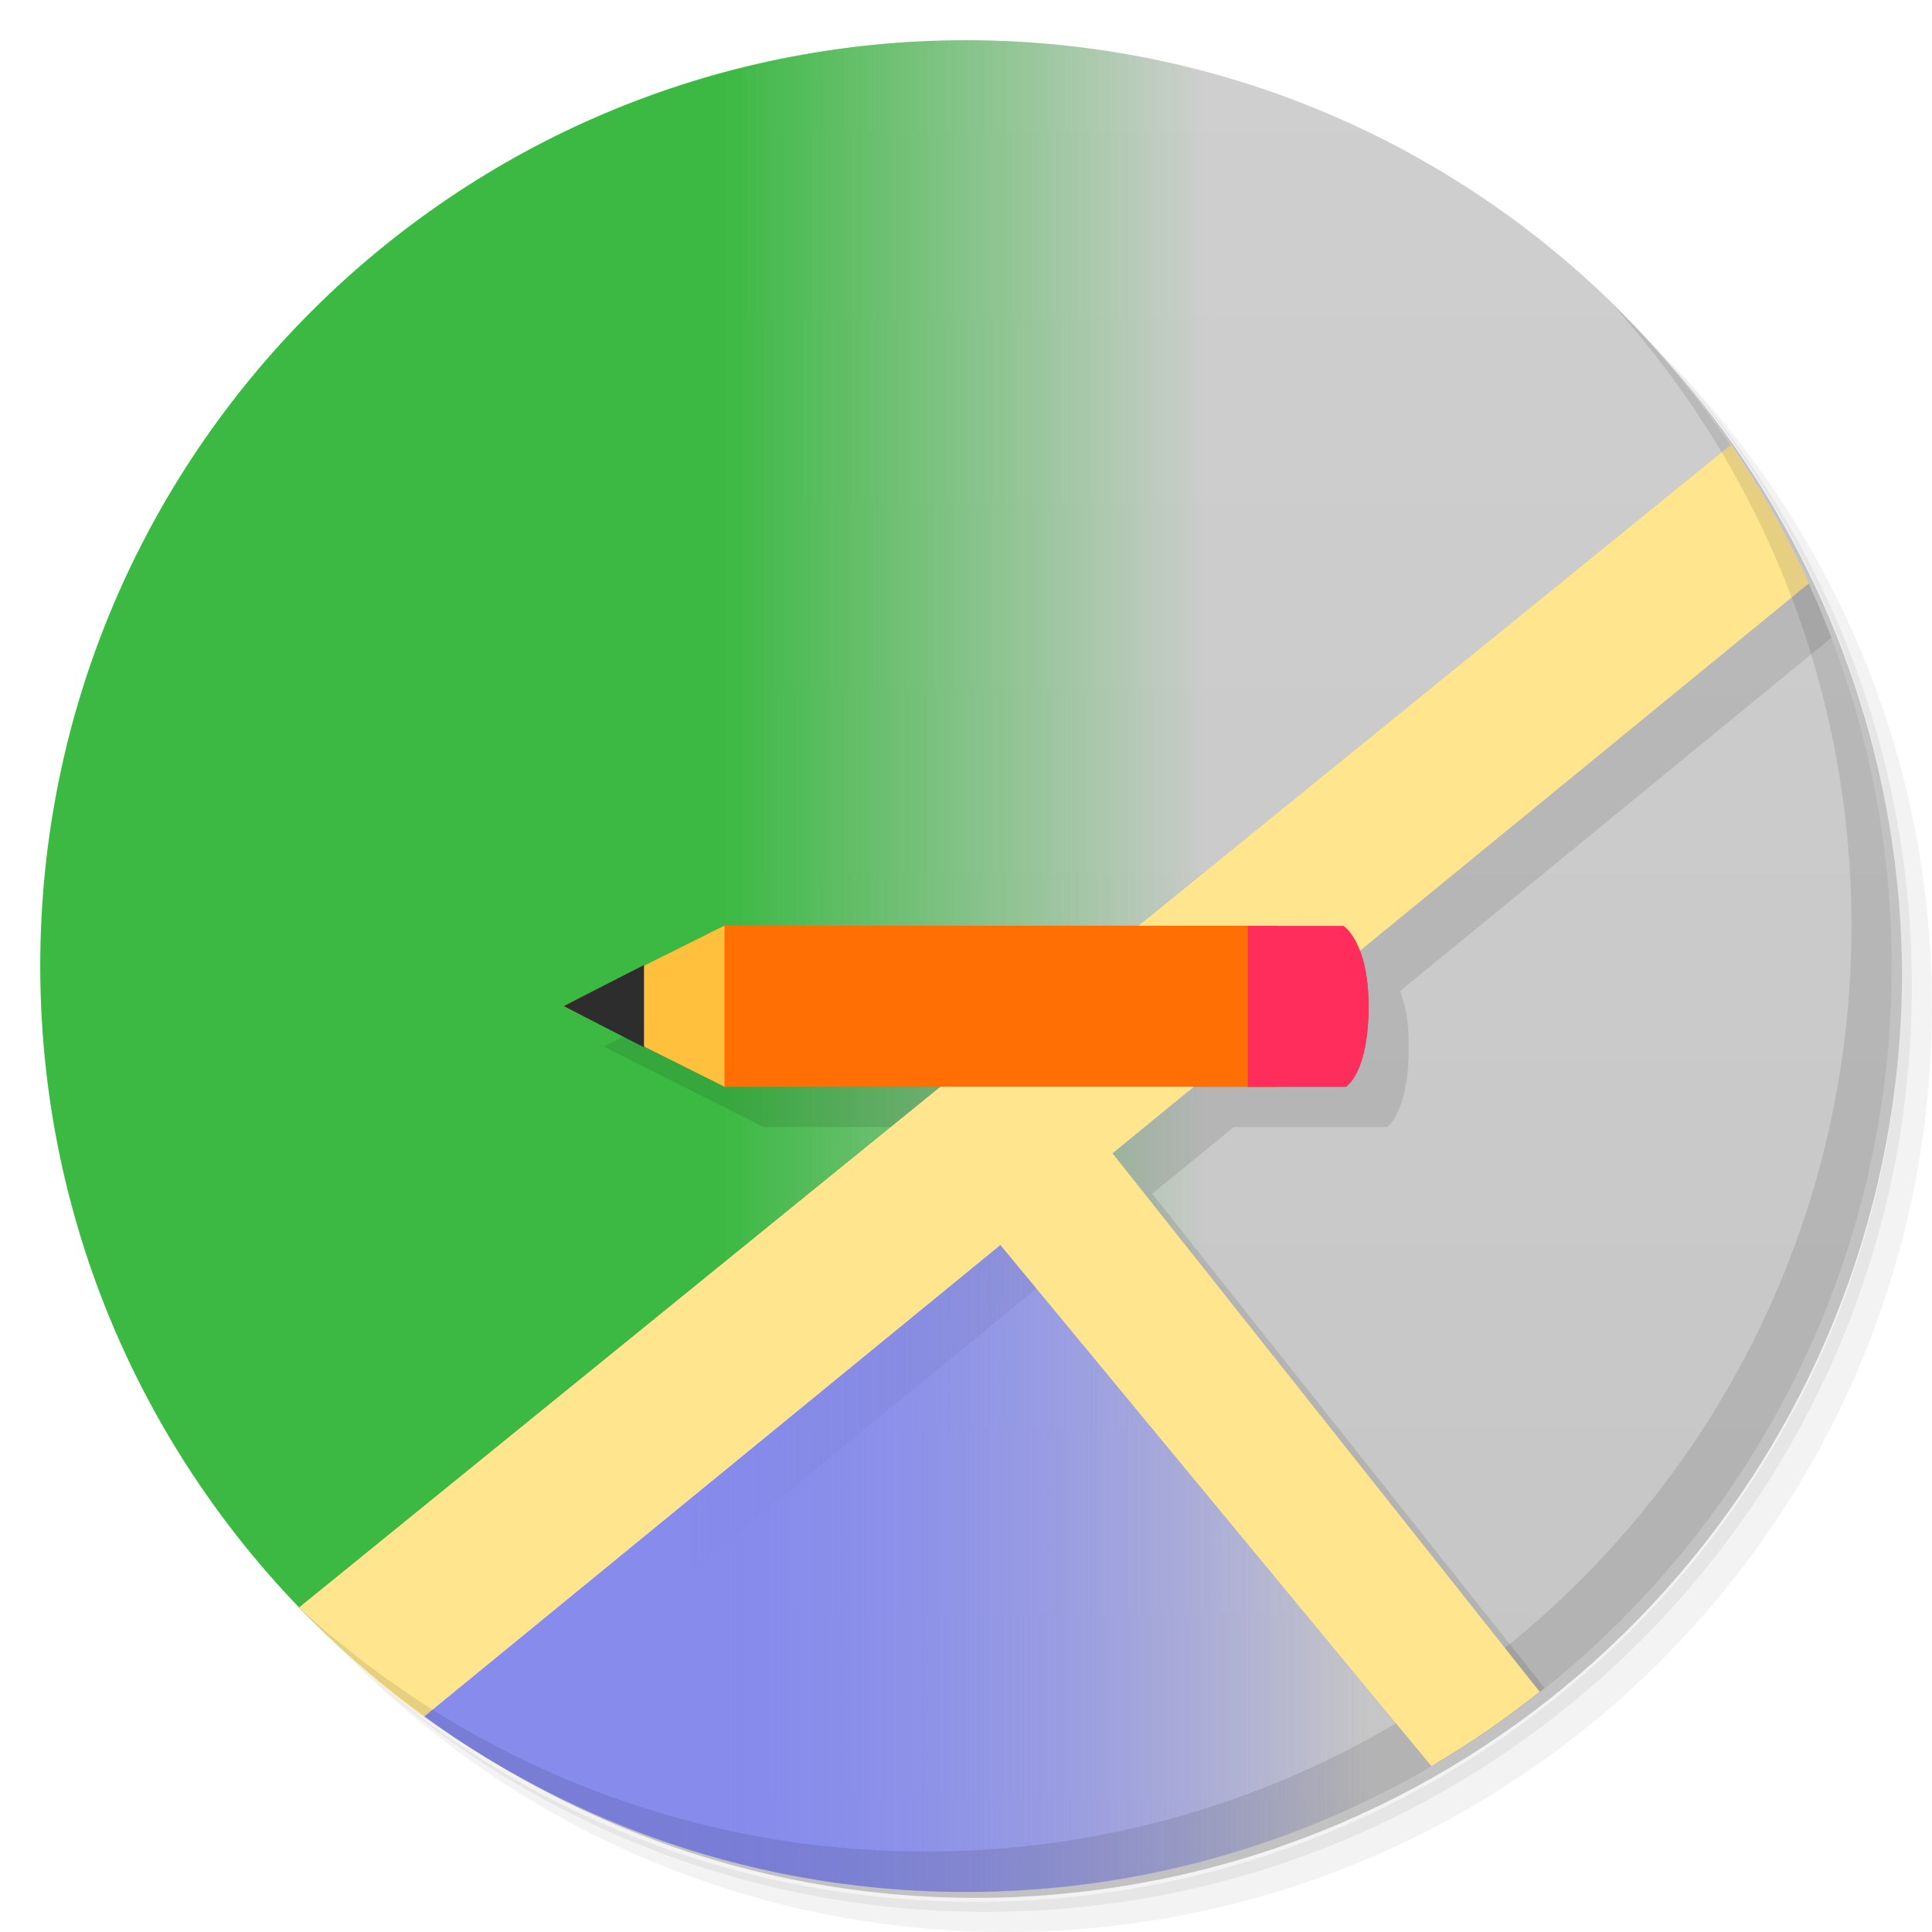
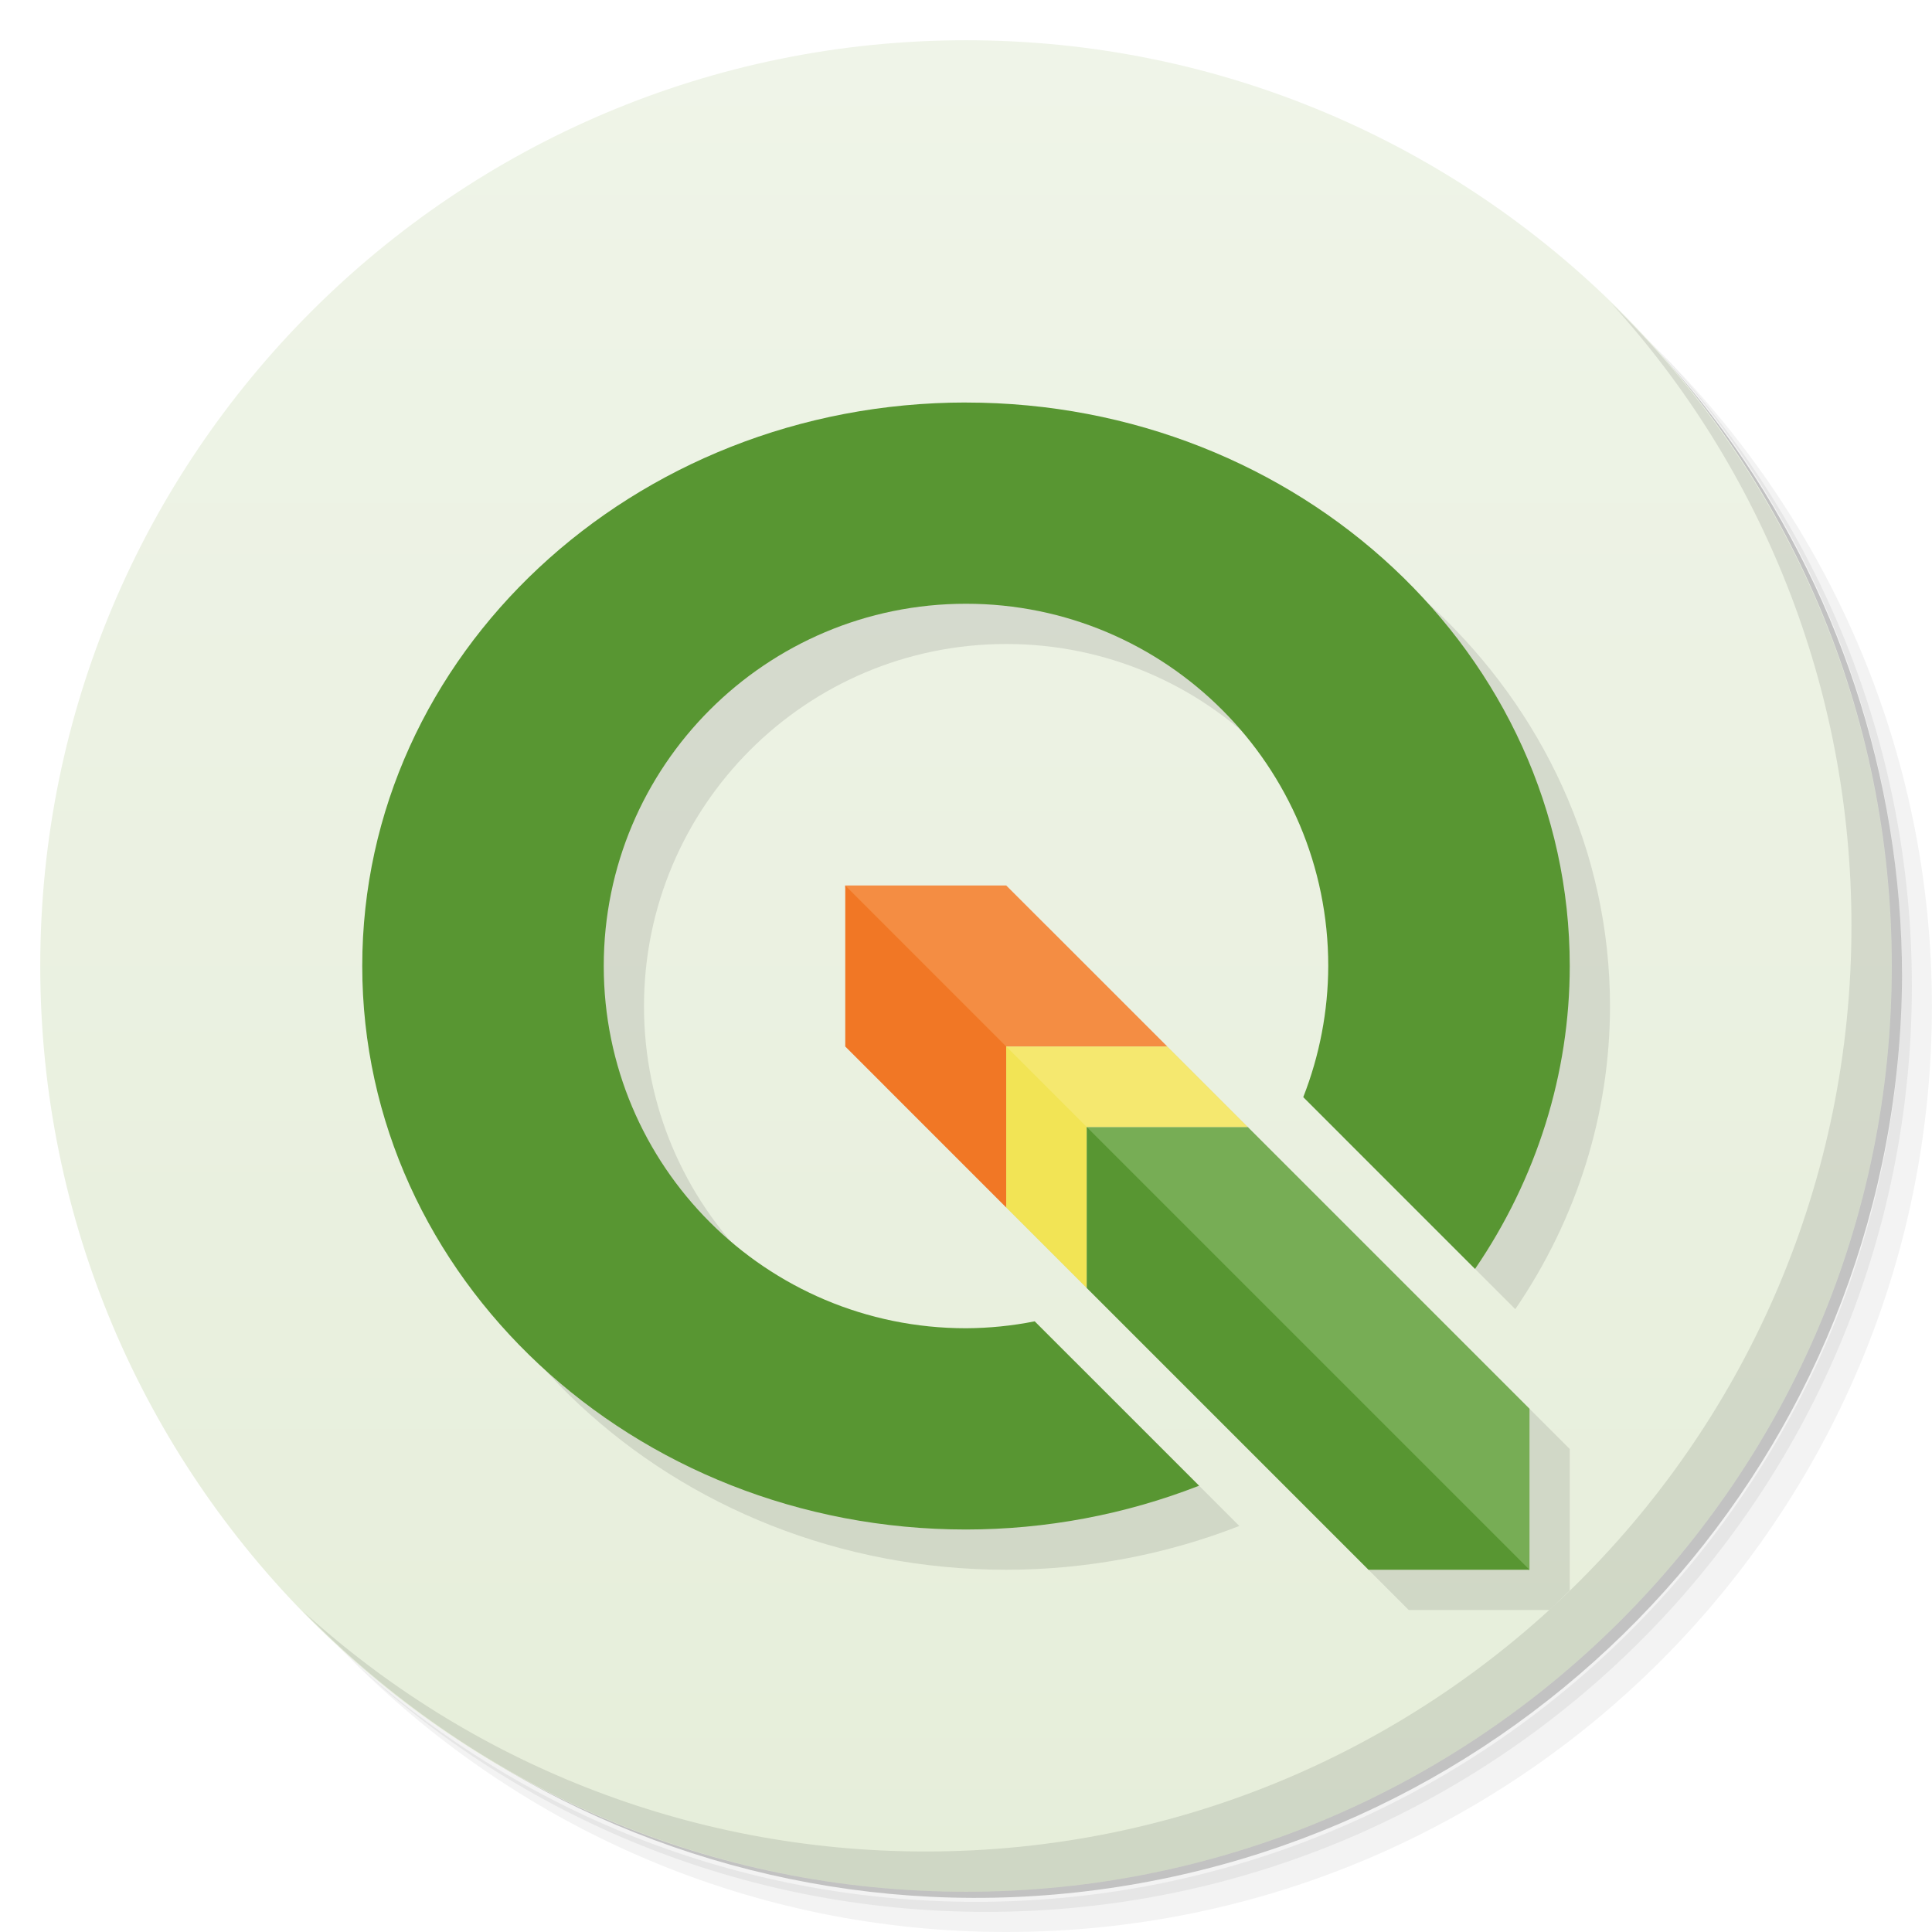
- <svg xmlns="http://www.w3.org/2000/svg" xmlns:xlink="http://www.w3.org/1999/xlink" viewBox="0 0 48 48">
+ <svg xmlns="http://www.w3.org/2000/svg" version="1.1" viewBox="0 0 48 48">
  <defs>
-     <linearGradient id="linearGradient3122" gradientUnits="userSpaceOnUse" gradientTransform="scale(3.543307,3.543307)" x1="4.798" x2="9.596">
-       <stop style="stop-color:#868bec;stop-opacity:1" />
-       <stop offset="1" style="stop-color:#868bec;stop-opacity:0" />
-     </linearGradient>
-     <linearGradient id="linearGradient3198" gradientUnits="userSpaceOnUse" gradientTransform="scale(3.543307,3.543307)" x1="5.08" x2="8.467">
-       <stop style="stop-color:#3cb943;stop-opacity:1" />
-       <stop offset="1" style="stop-color:#3cb943;stop-opacity:0" />
-     </linearGradient>
-     <linearGradient id="linearGradient3244" gradientUnits="userSpaceOnUse" gradientTransform="matrix(0,-1,1,0,-1.5e-6,48)" x1="1" x2="47">
-       <stop style="stop-color:#c5c5c5;stop-opacity:1" />
-       <stop offset="1" style="stop-color:#cfcfcf;stop-opacity:1" />
+     <linearGradient id="bg" x2="0" y1="1" y2="47" gradientUnits="userSpaceOnUse">
+       <stop style="stop-color:#eff4e8" offset="0" />
+       <stop style="stop-color:#e6eeda" offset="1" />
    </linearGradient>
  </defs>
-   <g>
-     <path d="m 36.31 5 c 5.859 4.062 9.688 10.831 9.688 18.5 c 0 12.426 -10.07 22.5 -22.5 22.5 c -7.669 0 -14.438 -3.828 -18.5 -9.688 c 1.037 1.822 2.306 3.499 3.781 4.969 c 4.085 3.712 9.514 5.969 15.469 5.969 c 12.703 0 23 -10.298 23 -23 c 0 -5.954 -2.256 -11.384 -5.969 -15.469 c -1.469 -1.475 -3.147 -2.744 -4.969 -3.781 z m 4.969 3.781 c 3.854 4.113 6.219 9.637 6.219 15.719 c 0 12.703 -10.297 23 -23 23 c -6.081 0 -11.606 -2.364 -15.719 -6.219 c 4.16 4.144 9.883 6.719 16.219 6.719 c 12.703 0 23 -10.298 23 -23 c 0 -6.335 -2.575 -12.06 -6.719 -16.219 z" style="opacity:0.05" />
-     <path d="m 41.28 8.781 c 3.712 4.085 5.969 9.514 5.969 15.469 c 0 12.703 -10.297 23 -23 23 c -5.954 0 -11.384 -2.256 -15.469 -5.969 c 4.113 3.854 9.637 6.219 15.719 6.219 c 12.703 0 23 -10.298 23 -23 c 0 -6.081 -2.364 -11.606 -6.219 -15.719 z" style="opacity:0.1" />
-     <path d="m 31.25 2.375 c 8.615 3.154 14.75 11.417 14.75 21.13 c 0 12.426 -10.07 22.5 -22.5 22.5 c -9.708 0 -17.971 -6.135 -21.12 -14.75 a 23 23 0 0 0 44.875 -7 a 23 23 0 0 0 -16 -21.875 z" style="opacity:0.2" />
-   </g>
-   <path d="m 24 1 c -3.333 0 -6.485 0.725 -9.344 2 l 0 42 c 2.859 1.275 6.01 2 9.344 2 c 12.703 0 23 -10.297 23 -23 c 0 -12.703 -10.297 -23 -23 -23 z" style="fill:url(#linearGradient3244);fill-opacity:1" />
-   <path d="M 24,1 C 11.297,1 1,11.297 1,24 1,31.114 4.24,37.469 9.313,41.688 l 16.06,-12.563 7.781,9.281 0,-35.5 C 30.345,1.684 27.257,1 23.998,1 Z" style="fill:url(#linearGradient3198);stroke:none" />
-   <path d="m 25.375 29.13 l -16.06 12.563 c 3.985 3.315 9.1 5.313 14.688 5.313 c 4.821 0 9.303 -1.496 13 -4.03 l -11.625 -13.844 z" id="path91" style="fill:url(#linearGradient3122);stroke:none;fill-rule:nonzero" />
-   <path d="m 43 11.06 l -35.563 28.875 c 0.952 0.989 1.979 1.912 3.094 2.719 l 34.406 -28.16 c -0.546 -1.2 -1.202 -2.358 -1.938 -3.438 z" id="path93" style="fill:#ffe68e;fill-opacity:1;stroke:none;fill-rule:nonzero" />
-   <path d="m 26.969 27.813 l -2.625 2.5 l 11.219 13.563 c 0.949 -0.553 1.831 -1.165 2.688 -1.844 l -11.281 -14.219 z" id="path95" style="fill:#ffe68e;fill-opacity:1;stroke:none;fill-rule:nonzero" />
-   <path id="path97" d="m 17.965 23 13.773 0 0 4 -13.773 0 m 0 -4" style="fill:#ff6f03;fill-opacity:1;stroke:none;fill-rule:nonzero" />
-   <path id="path99" d="m 31,23 0,4 2.438,0 c 0,0 0.563,-0.324 0.563,-2 0,-1.609 -0.621,-1.996 -0.621,-1.996 l -2.375,0 M 31.001,23" style="fill:#ff2d5b;fill-opacity:1;stroke:none;fill-rule:nonzero" />
-   <path id="path101" d="m 18,23 -4,1.996 4,2 0,-4 M 18,23" style="fill:#ffc13d;fill-opacity:1;stroke:none;fill-rule:nonzero" />
-   <path d="M 43.75,12.25 29.312,24 l -10.313,0 -0.031,0 -3.969,2 3.969,2 0.031,0 5.375,0 -9.719,9.5 0,3.594 11.188,-9.156 9.844,11.875 c 0.951,-0.561 1.831,-1.187 2.688,-1.875 l -9.75,-12.281 2.031,-1.656 2.094,0 1.688,0 c 0,0 0.041,-0.006 0.094,-0.063 0.158,-0.17 0.469,-0.68 0.469,-1.938 0,-0.653 -0.097,-1.069 -0.219,-1.375 l 10.719,-8.781 c -0.48,-1.262 -1.066,-2.449 -1.75,-3.594 z" style="fill:#000;opacity:0.1;fill-opacity:1;stroke:none;fill-rule:nonzero" />
-   <path id="path103" d="m 16 23.98 -1.996 1.016 1.996 1.02 m 0 -2.035" style="fill:#2d2d2d;fill-opacity:1;stroke:none;fill-rule:nonzero" />
-   <use xlink:href="#path91" />
-   <use xlink:href="#path93" />
-   <g>
-     <path d="m 40.03 7.531 c 3.712 4.084 5.969 9.514 5.969 15.469 0 12.703 -10.297 23 -23 23 c -5.954 0 -11.384 -2.256 -15.469 -5.969 4.178 4.291 10.01 6.969 16.469 6.969 c 12.703 0 23 -10.298 23 -23 0 -6.462 -2.677 -12.291 -6.969 -16.469 z" style="opacity:0.1" />
-   </g>
-   <use xlink:href="#path95" />
-   <use xlink:href="#path97" />
-   <use xlink:href="#path99" />
-   <use xlink:href="#path101" />
-   <use xlink:href="#path103" />
+   <path d="m36.31 5c5.859 4.062 9.688 10.831 9.688 18.5 0 12.426-10.07 22.5-22.5 22.5-7.669 0-14.438-3.828-18.5-9.688 1.037 1.822 2.306 3.499 3.781 4.969 4.085 3.712 9.514 5.969 15.469 5.969 12.703 0 23-10.298 23-23 0-5.954-2.256-11.384-5.969-15.469-1.469-1.475-3.147-2.744-4.969-3.781zm4.969 3.781c3.854 4.113 6.219 9.637 6.219 15.719 0 12.703-10.297 23-23 23-6.081 0-11.606-2.364-15.719-6.219 4.16 4.144 9.883 6.719 16.219 6.719 12.703 0 23-10.298 23-23 0-6.335-2.575-12.06-6.719-16.219z" style="opacity:.05" />
+   <path d="m41.28 8.781c3.712 4.085 5.969 9.514 5.969 15.469 0 12.703-10.297 23-23 23-5.954 0-11.384-2.256-15.469-5.969 4.113 3.854 9.637 6.219 15.719 6.219 12.703 0 23-10.298 23-23 0-6.081-2.364-11.606-6.219-15.719z" style="opacity:.1" />
+   <path d="m31.25 2.375c8.615 3.154 14.75 11.417 14.75 21.13 0 12.426-10.07 22.5-22.5 22.5-9.708 0-17.971-6.135-21.12-14.75a23 23 0 0 0 44.875-7 23 23 0 0 0-16-21.875z" style="opacity:.2" />
+   <circle cx="24" cy="24" r="23" style="fill:url(#bg)" />
+   <path d="m25 11c-8.284 0-15 6.268-15 14s6.716 14 15 14c1.988-7.85e-4 3.957-0.371 5.791-1.088l-4.084-4.084c-0.562 0.112-1.134 0.169-1.707 0.172-4.971 0-9-4.029-9-9s4.029-9 9-9 9 4.029 9 9c-0.003 1.115-0.214 2.22-0.621 3.258l4.268 4.268c1.536-2.248 2.353-4.859 2.353-7.525 0-7.732-6.716-14-15-14zm-3 12v4l13 13h3.49c0.174-0.158 0.341-0.323 0.51-0.486v-3.514l-13-13h-4z" style="opacity:.1;paint-order:normal" />
+   <path d="m40.03 7.531c3.712 4.084 5.969 9.514 5.969 15.469 0 12.703-10.297 23-23 23-5.954 0-11.384-2.256-15.469-5.969 4.178 4.291 10.01 6.969 16.469 6.969 12.703 0 23-10.298 23-23 0-6.462-2.677-12.291-6.969-16.469z" style="opacity:.1" />
+   <path d="m24 10c-8.284 0-15 6.268-15 14s6.716 14 15 14c1.988-7.85e-4 3.957-0.371 5.791-1.088l-4.084-4.084c-0.562 0.112-1.134 0.169-1.707 0.172-4.971 0-9-4.029-9-9s4.029-9 9-9 9 4.029 9 9c-0.003 1.115-0.214 2.22-0.621 3.258l4.268 4.268c1.536-2.248 2.353-4.859 2.353-7.525 0-7.732-6.716-14-15-14z" style="fill:#589632;paint-order:normal" />
+   <path d="m27 28h4l7 7v4c-1 0-11-10-11-11z" style="fill:#77ad55" />
+   <path d="m21 22c0 1 3 4 4 4h4l-4-4z" style="fill:#f48d43" />
+   <path d="m21 22 4 4v4l-4-4z" style="fill:#f17725" />
+   <path d="m25 26c0 1 1 2 2 2h4l-2-2z" style="fill:#f5e86f" />
+   <path d="m25 26 2 2v4l-2-2z" style="fill:#f2e455" />
+   <path d="m34 39-7-7v-4l11 11z" style="fill:#589632" />
</svg>
